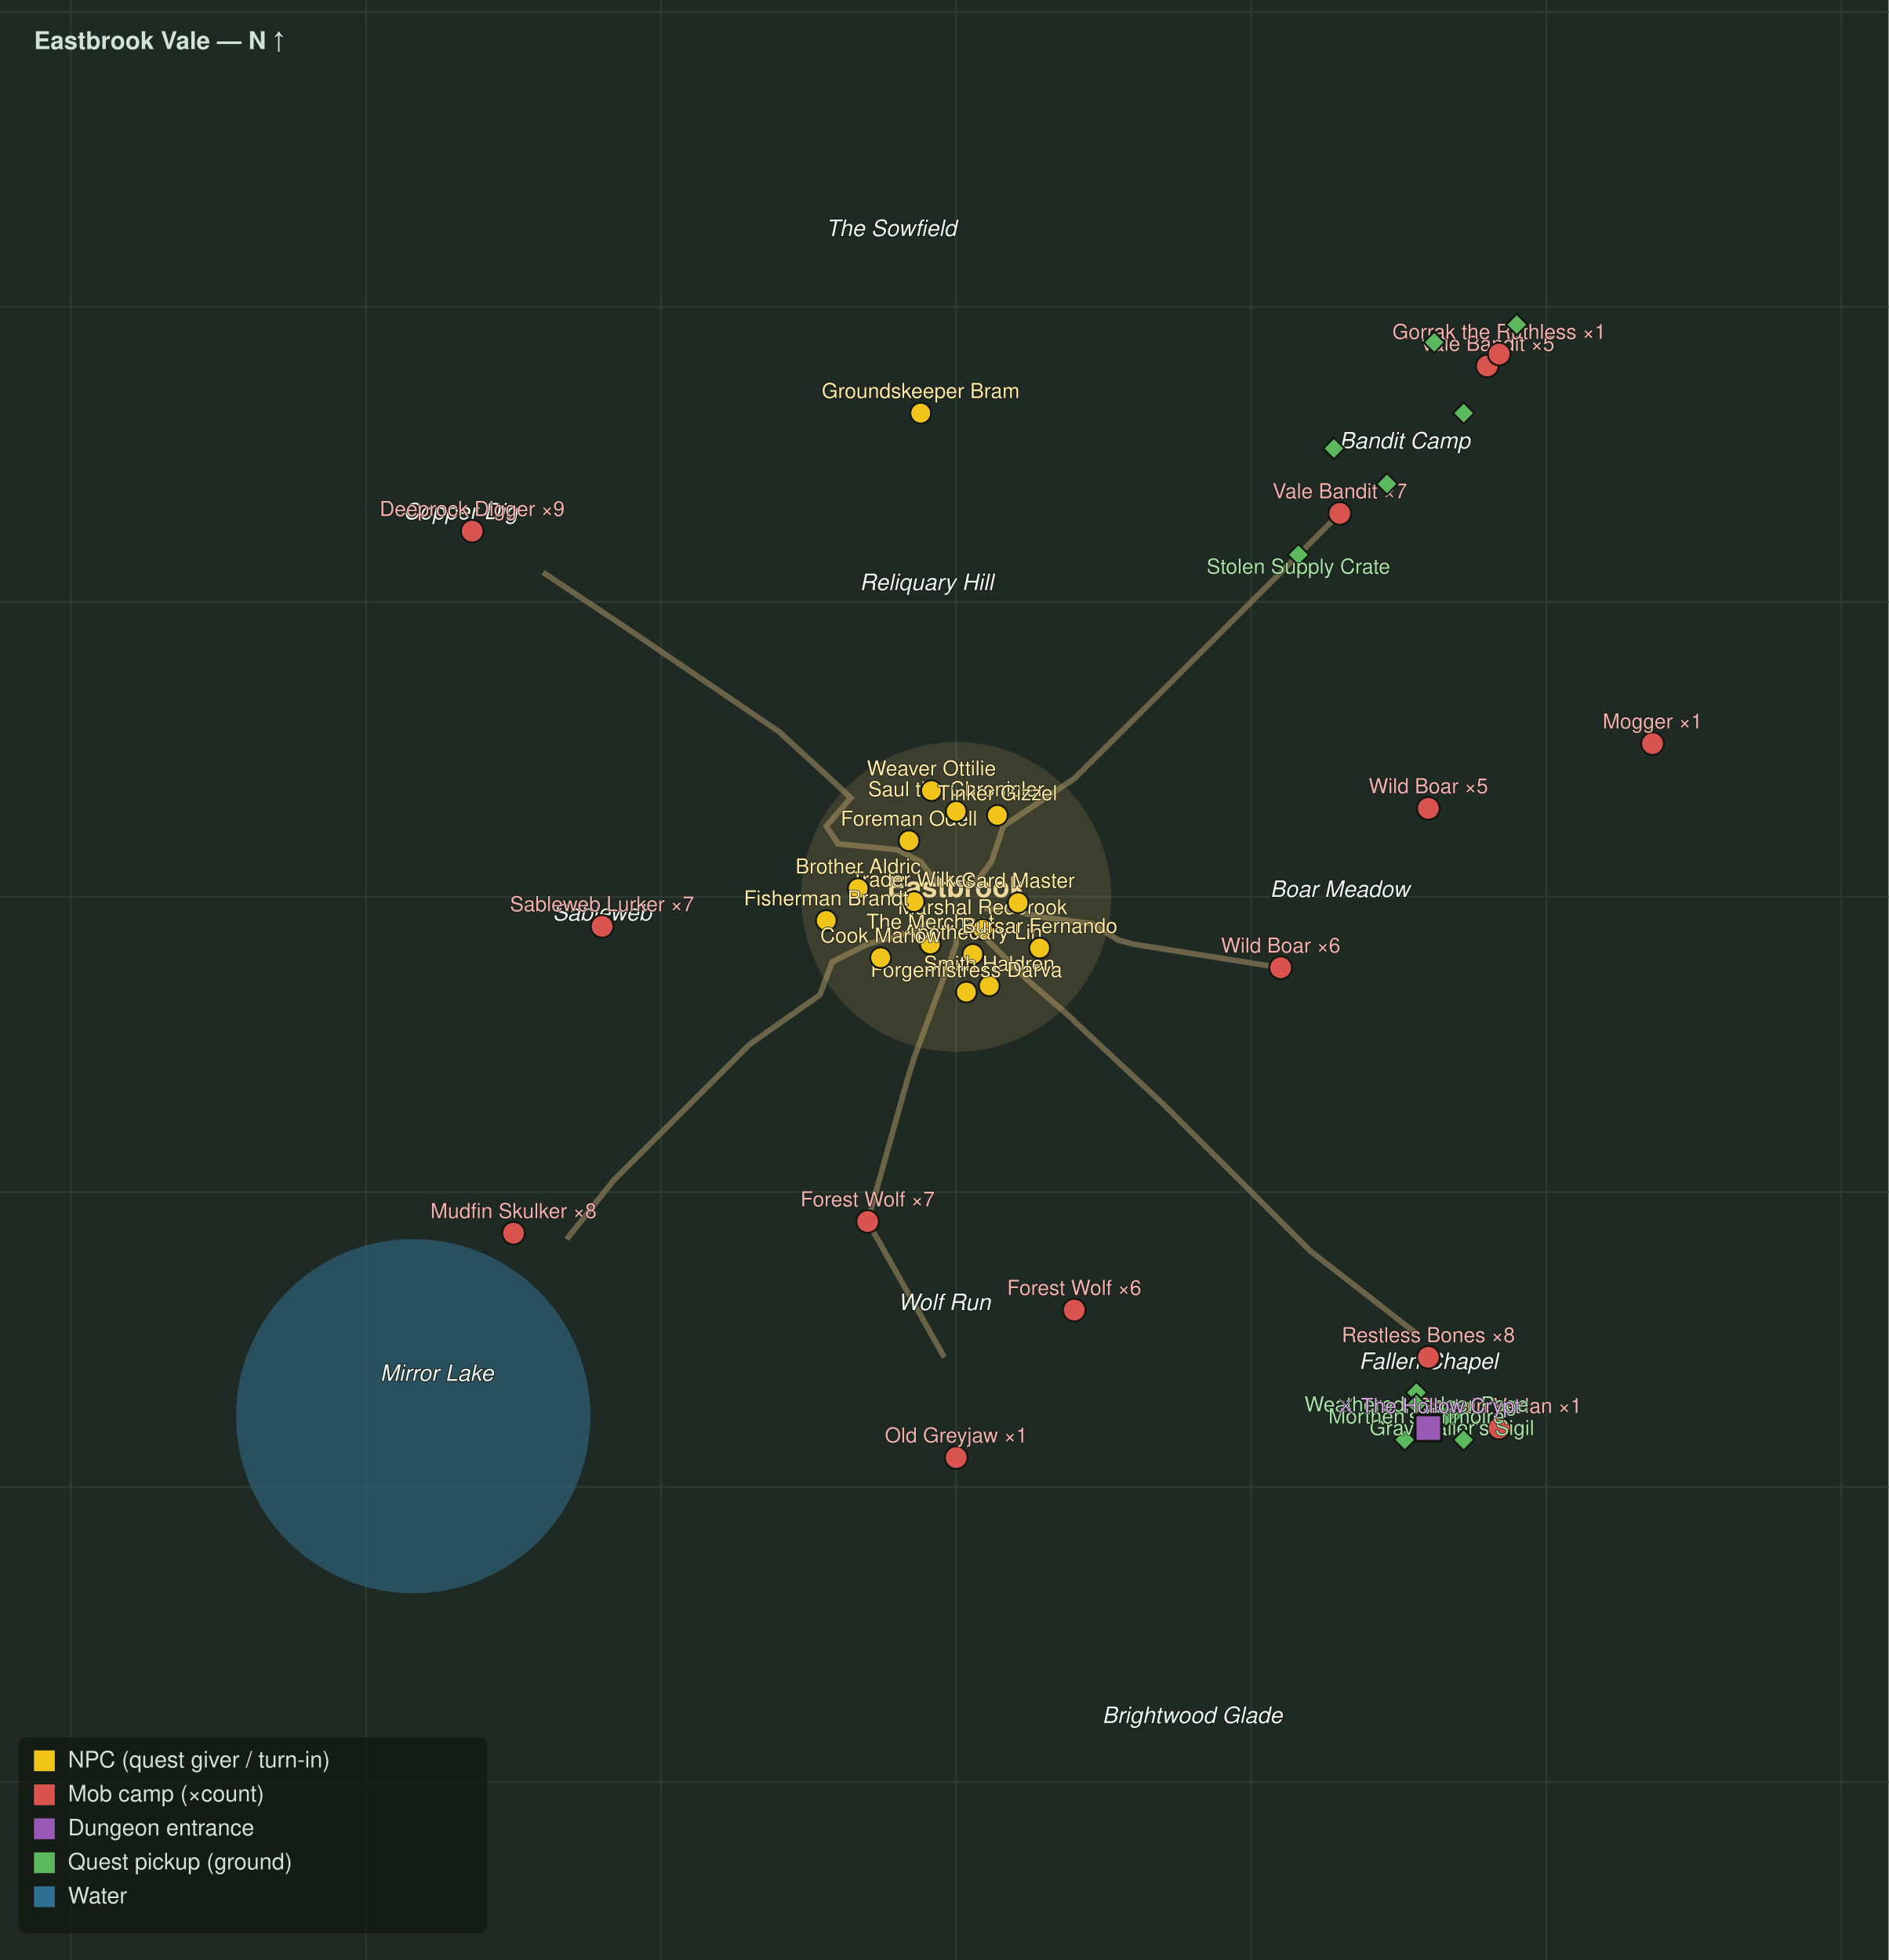
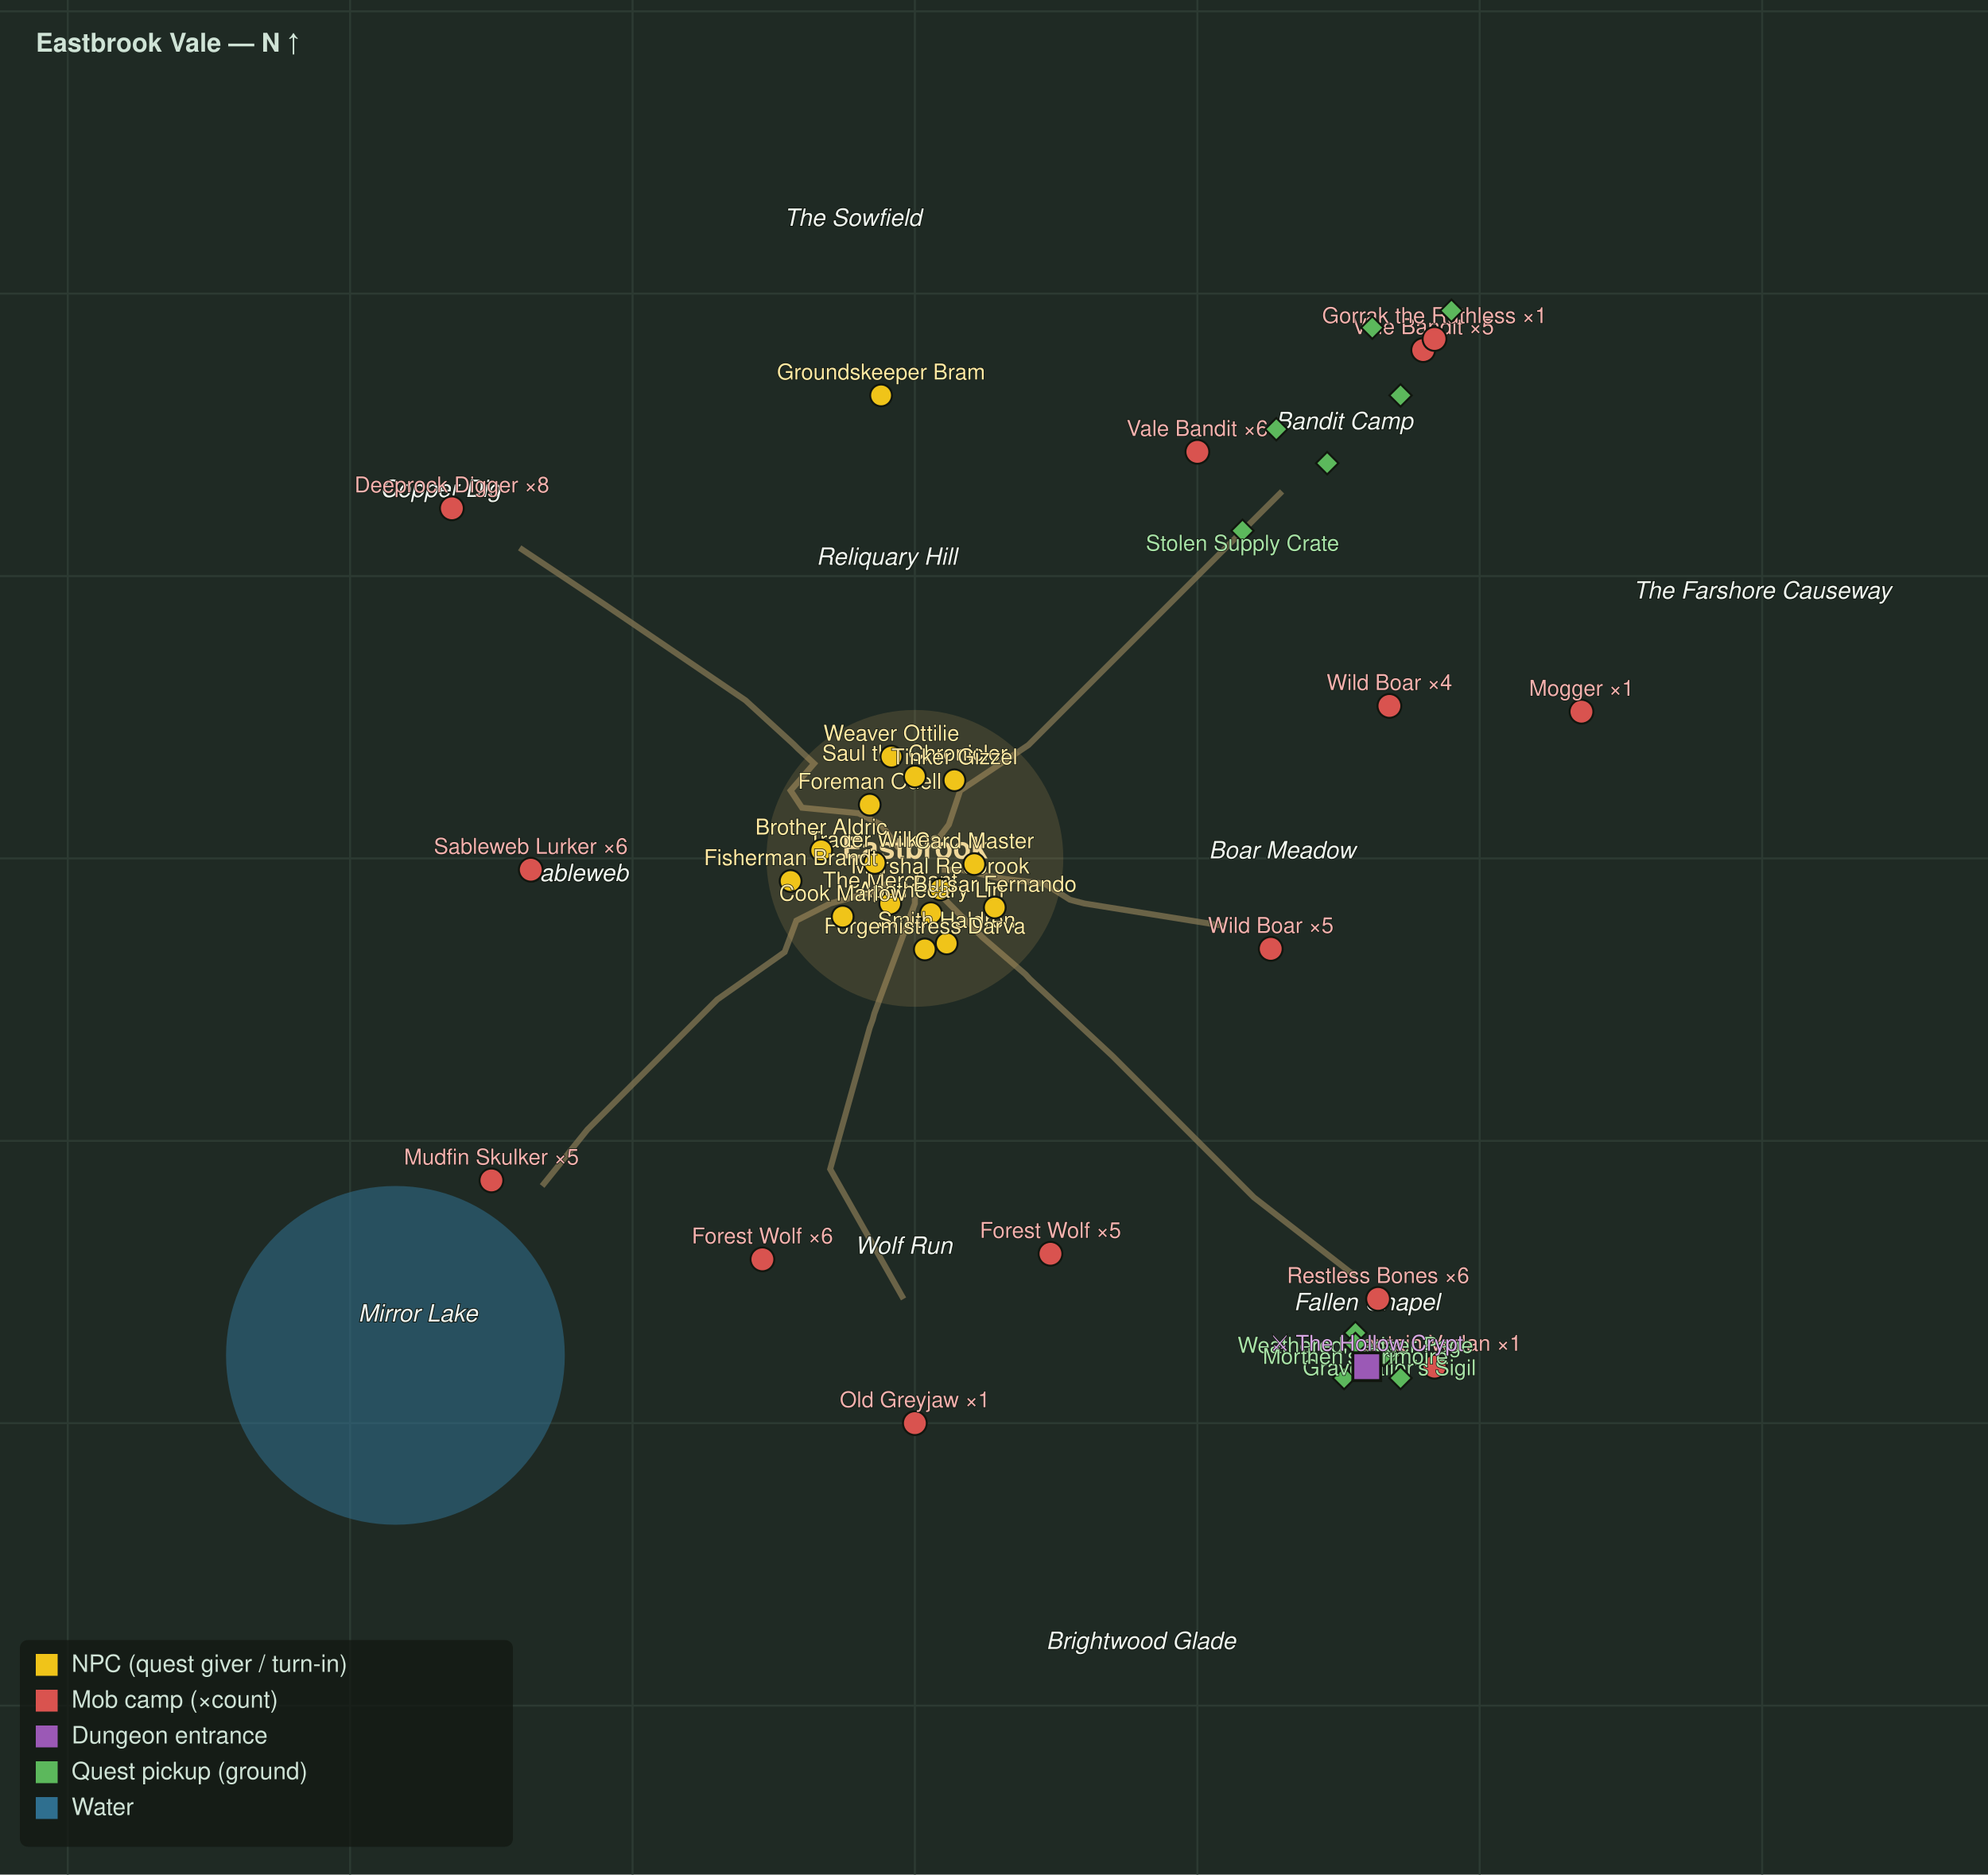
- <svg xmlns="http://www.w3.org/2000/svg" viewBox="0 0 1000 1038" font-family="Segoe UI, Helvetica, Arial, sans-serif">
-   <rect width="1000" height="1038" fill="#1f2a24" />
-   <line x1="37.5" y1="0" x2="37.5" y2="1038" stroke="#2c3a32" stroke-width="1" />
-   <line x1="193.8" y1="0" x2="193.8" y2="1038" stroke="#2c3a32" stroke-width="1" />
-   <line x1="350.0" y1="0" x2="350.0" y2="1038" stroke="#2c3a32" stroke-width="1" />
-   <line x1="506.3" y1="0" x2="506.3" y2="1038" stroke="#2c3a32" stroke-width="1" />
-   <line x1="662.5" y1="0" x2="662.5" y2="1038" stroke="#2c3a32" stroke-width="1" />
-   <line x1="818.8" y1="0" x2="818.8" y2="1038" stroke="#2c3a32" stroke-width="1" />
-   <line x1="975.0" y1="0" x2="975.0" y2="1038" stroke="#2c3a32" stroke-width="1" />
-   <line x1="0" y1="6.3" x2="1000" y2="6.3" stroke="#2c3a32" stroke-width="1" />
-   <line x1="0" y1="162.5" x2="1000" y2="162.5" stroke="#2c3a32" stroke-width="1" />
-   <line x1="0" y1="318.8" x2="1000" y2="318.8" stroke="#2c3a32" stroke-width="1" />
-   <line x1="0" y1="475.0" x2="1000" y2="475.0" stroke="#2c3a32" stroke-width="1" />
-   <line x1="0" y1="631.3" x2="1000" y2="631.3" stroke="#2c3a32" stroke-width="1" />
-   <line x1="0" y1="787.5" x2="1000" y2="787.5" stroke="#2c3a32" stroke-width="1" />
-   <line x1="0" y1="943.8" x2="1000" y2="943.8" stroke="#2c3a32" stroke-width="1" />
-   <circle cx="218.8" cy="750.0" r="93.8" fill="#2f6f8f" opacity="0.55" />
-   <path d="M506.3 496.1 L506.3 500.0 L483.8 560.9 L482.9 564.2 L481.3 568.8 L459.4 646.9 L500.0 718.8" fill="none" stroke="#8a7a55" stroke-width="3" opacity="0.7" />
-   <path d="M521.1 481.3 L531.3 481.3 L553.1 485.9 L578.1 489.1 L592.0 497.8 L595.3 498.7 L600.0 500.0 L678.1 512.5" fill="none" stroke="#8a7a55" stroke-width="3" opacity="0.7" />
-   <path d="M515.2 469.4 L525.0 456.3 L531.3 437.5 L569.0 412.2 L571.4 409.8 L600.0 381.3 L662.5 318.8 L709.4 271.9" fill="none" stroke="#8a7a55" stroke-width="3" opacity="0.7" />
-   <path d="M493.0 487.9 L481.3 493.8 L459.4 500.0 L440.6 509.4 L434.2 526.8 L431.4 528.8 L396.9 553.1 L325.0 625.0 L300.0 656.3" fill="none" stroke="#8a7a55" stroke-width="3" opacity="0.7" />
-   <path d="M497.3 469.4 L487.5 456.3 L475.0 450.0 L443.8 446.9 L437.5 437.5 L450.5 422.6 L441.6 414.2 L439.1 411.9 L412.5 387.5 L334.4 334.4 L287.5 303.1" fill="none" stroke="#8a7a55" stroke-width="3" opacity="0.7" />
-   <path d="M516.7 491.7 L525.0 500.0 L543.8 518.8 L567.5 539.3 L569.8 541.7 L615.6 584.4 L693.8 662.5 L750.0 706.3" fill="none" stroke="#8a7a55" stroke-width="3" opacity="0.7" />
-   <circle cx="506.3" cy="475.0" r="81.3" fill="#caa15a" opacity="0.18" stroke="#caa15a" stroke-width="1.5" />
-   <text x="506.3" y="475.0" fill="#f0d89a" font-size="15" font-weight="bold" text-anchor="middle">Eastbrook</text>
-   <text x="500.0" y="693.8" fill="#eef4ee" font-size="12" font-style="italic" text-anchor="middle" stroke="#10160f" stroke-width="0.8" paint-order="stroke">Wolf Run</text>
-   <text x="709.4" y="475.0" fill="#eef4ee" font-size="12" font-style="italic" text-anchor="middle" stroke="#10160f" stroke-width="0.8" paint-order="stroke">Boar Meadow</text>
-   <text x="231.3" y="731.3" fill="#eef4ee" font-size="12" font-style="italic" text-anchor="middle" stroke="#10160f" stroke-width="0.8" paint-order="stroke">Mirror Lake</text>
-   <text x="318.8" y="487.5" fill="#eef4ee" font-size="12" font-style="italic" text-anchor="middle" stroke="#10160f" stroke-width="0.8" paint-order="stroke">Sableweb</text>
-   <text x="243.8" y="275.0" fill="#eef4ee" font-size="12" font-style="italic" text-anchor="middle" stroke="#10160f" stroke-width="0.8" paint-order="stroke">Copper Dig</text>
-   <text x="743.8" y="237.5" fill="#eef4ee" font-size="12" font-style="italic" text-anchor="middle" stroke="#10160f" stroke-width="0.8" paint-order="stroke">Bandit Camp</text>
-   <text x="756.3" y="725.0" fill="#eef4ee" font-size="12" font-style="italic" text-anchor="middle" stroke="#10160f" stroke-width="0.8" paint-order="stroke">Fallen Chapel</text>
-   <text x="490.6" y="312.5" fill="#eef4ee" font-size="12" font-style="italic" text-anchor="middle" stroke="#10160f" stroke-width="0.8" paint-order="stroke">Reliquary Hill</text>
-   <text x="631.3" y="912.5" fill="#eef4ee" font-size="12" font-style="italic" text-anchor="middle" stroke="#10160f" stroke-width="0.8" paint-order="stroke">Brightwood Glade</text>
-   <text x="471.9" y="125.0" fill="#eef4ee" font-size="12" font-style="italic" text-anchor="middle" stroke="#10160f" stroke-width="0.8" paint-order="stroke">The Sowfield</text>
-   <circle cx="459.4" cy="646.9" r="6" fill="#d9534f" stroke="#11160f" stroke-width="1" />
-   <text x="459.4" y="638.9" fill="#f3b1ae" font-size="11" text-anchor="middle" stroke="#11160f" stroke-width="0.6" paint-order="stroke">Forest Wolf ×7</text>
-   <circle cx="568.8" cy="693.8" r="6" fill="#d9534f" stroke="#11160f" stroke-width="1" />
-   <text x="568.8" y="685.8" fill="#f3b1ae" font-size="11" text-anchor="middle" stroke="#11160f" stroke-width="0.6" paint-order="stroke">Forest Wolf ×6</text>
-   <circle cx="506.3" cy="771.9" r="6" fill="#d9534f" stroke="#11160f" stroke-width="1" />
-   <text x="506.3" y="763.9" fill="#f3b1ae" font-size="11" text-anchor="middle" stroke="#11160f" stroke-width="0.6" paint-order="stroke">Old Greyjaw ×1</text>
-   <circle cx="678.1" cy="512.5" r="6" fill="#d9534f" stroke="#11160f" stroke-width="1" />
-   <text x="678.1" y="504.5" fill="#f3b1ae" font-size="11" text-anchor="middle" stroke="#11160f" stroke-width="0.6" paint-order="stroke">Wild Boar ×6</text>
-   <circle cx="756.3" cy="428.1" r="6" fill="#d9534f" stroke="#11160f" stroke-width="1" />
-   <text x="756.3" y="420.1" fill="#f3b1ae" font-size="11" text-anchor="middle" stroke="#11160f" stroke-width="0.6" paint-order="stroke">Wild Boar ×5</text>
-   <circle cx="875.0" cy="393.8" r="6" fill="#d9534f" stroke="#11160f" stroke-width="1" />
-   <text x="875.0" y="385.8" fill="#f3b1ae" font-size="11" text-anchor="middle" stroke="#11160f" stroke-width="0.6" paint-order="stroke">Mogger ×1</text>
-   <circle cx="318.8" cy="490.6" r="6" fill="#d9534f" stroke="#11160f" stroke-width="1" />
-   <text x="318.8" y="482.6" fill="#f3b1ae" font-size="11" text-anchor="middle" stroke="#11160f" stroke-width="0.6" paint-order="stroke">Sableweb Lurker ×7</text>
-   <circle cx="271.9" cy="653.1" r="6" fill="#d9534f" stroke="#11160f" stroke-width="1" />
-   <text x="271.9" y="645.1" fill="#f3b1ae" font-size="11" text-anchor="middle" stroke="#11160f" stroke-width="0.6" paint-order="stroke">Mudfin Skulker ×8</text>
-   <circle cx="250.0" cy="281.3" r="6" fill="#d9534f" stroke="#11160f" stroke-width="1" />
-   <text x="250.0" y="273.3" fill="#f3b1ae" font-size="11" text-anchor="middle" stroke="#11160f" stroke-width="0.6" paint-order="stroke">Deeprock Digger ×9</text>
-   <circle cx="709.4" cy="271.9" r="6" fill="#d9534f" stroke="#11160f" stroke-width="1" />
-   <text x="709.4" y="263.9" fill="#f3b1ae" font-size="11" text-anchor="middle" stroke="#11160f" stroke-width="0.6" paint-order="stroke">Vale Bandit ×7</text>
-   <circle cx="787.5" cy="193.8" r="6" fill="#d9534f" stroke="#11160f" stroke-width="1" />
-   <text x="787.5" y="185.8" fill="#f3b1ae" font-size="11" text-anchor="middle" stroke="#11160f" stroke-width="0.6" paint-order="stroke">Vale Bandit ×5</text>
-   <circle cx="793.8" cy="187.5" r="6" fill="#d9534f" stroke="#11160f" stroke-width="1" />
-   <text x="793.8" y="179.5" fill="#f3b1ae" font-size="11" text-anchor="middle" stroke="#11160f" stroke-width="0.6" paint-order="stroke">Gorrak the Ruthless ×1</text>
-   <circle cx="756.3" cy="718.8" r="6" fill="#d9534f" stroke="#11160f" stroke-width="1" />
-   <text x="756.3" y="710.8" fill="#f3b1ae" font-size="11" text-anchor="middle" stroke="#11160f" stroke-width="0.6" paint-order="stroke">Restless Bones ×8</text>
-   <circle cx="793.8" cy="756.3" r="6" fill="#d9534f" stroke="#11160f" stroke-width="1" />
-   <text x="793.8" y="748.3" fill="#f3b1ae" font-size="11" text-anchor="middle" stroke="#11160f" stroke-width="0.6" paint-order="stroke">Captain Verlan ×1</text>
-   <rect x="683.5" y="289.8" width="8" height="8" transform="rotate(45 687.5 293.8)" fill="#5cb85c" stroke="#11160f" stroke-width="1" />
-   <rect x="730.4" y="252.3" width="8" height="8" transform="rotate(45 734.4 256.3)" fill="#5cb85c" stroke="#11160f" stroke-width="1" />
-   <rect x="771.0" y="214.8" width="8" height="8" transform="rotate(45 775.0 218.8)" fill="#5cb85c" stroke="#11160f" stroke-width="1" />
-   <rect x="799.1" y="167.9" width="8" height="8" transform="rotate(45 803.1 171.9)" fill="#5cb85c" stroke="#11160f" stroke-width="1" />
-   <rect x="702.3" y="233.5" width="8" height="8" transform="rotate(45 706.3 237.5)" fill="#5cb85c" stroke="#11160f" stroke-width="1" />
-   <rect x="755.4" y="177.3" width="8" height="8" transform="rotate(45 759.4 181.3)" fill="#5cb85c" stroke="#11160f" stroke-width="1" />
-   <text x="687.5" y="303.8" fill="#a7e3a7" font-size="11" text-anchor="middle" stroke="#11160f" stroke-width="0.6" paint-order="stroke">Stolen Supply Crate</text>
-   <rect x="764.8" y="746.0" width="8" height="8" transform="rotate(45 768.8 750.0)" fill="#5cb85c" stroke="#11160f" stroke-width="1" />
-   <rect x="739.8" y="758.5" width="8" height="8" transform="rotate(45 743.8 762.5)" fill="#5cb85c" stroke="#11160f" stroke-width="1" />
-   <text x="768.8" y="760.0" fill="#a7e3a7" font-size="11" text-anchor="middle" stroke="#11160f" stroke-width="0.6" paint-order="stroke">Gravecaller's Sigil</text>
-   <rect x="746.0" y="733.5" width="8" height="8" transform="rotate(45 750.0 737.5)" fill="#5cb85c" stroke="#11160f" stroke-width="1" />
-   <rect x="761.6" y="746.0" width="8" height="8" transform="rotate(45 765.6 750.0)" fill="#5cb85c" stroke="#11160f" stroke-width="1" />
-   <rect x="771.0" y="758.5" width="8" height="8" transform="rotate(45 775.0 762.5)" fill="#5cb85c" stroke="#11160f" stroke-width="1" />
-   <text x="750.0" y="747.5" fill="#a7e3a7" font-size="11" text-anchor="middle" stroke="#11160f" stroke-width="0.6" paint-order="stroke">Weathered Ledger Page</text>
-   <rect x="746.0" y="739.8" width="8" height="8" transform="rotate(45 750.0 743.8)" fill="#5cb85c" stroke="#11160f" stroke-width="1" />
-   <text x="750.0" y="753.8" fill="#a7e3a7" font-size="11" text-anchor="middle" stroke="#11160f" stroke-width="0.6" paint-order="stroke">Morthen's Grimoire</text>
-   <rect x="749.3" y="749.3" width="14" height="14" fill="#9b59b6" stroke="#11160f" stroke-width="1.5" />
-   <text x="756.3" y="748.3" fill="#d6a7e3" font-size="11" text-anchor="middle" stroke="#11160f" stroke-width="0.6" paint-order="stroke">⚔ The Hollow Crypt</text>
-   <circle cx="492.6" cy="499.9" r="5.5" fill="#f0c419" stroke="#11160f" stroke-width="1" />
-   <text x="492.6" y="491.9" fill="#ffe9a3" font-size="11" text-anchor="middle" stroke="#11160f" stroke-width="0.6" paint-order="stroke">The Merchant</text>
-   <circle cx="520.3" cy="492.2" r="5.5" fill="#f0c419" stroke="#11160f" stroke-width="1" />
-   <text x="520.3" y="484.2" fill="#ffe9a3" font-size="11" text-anchor="middle" stroke="#11160f" stroke-width="0.6" paint-order="stroke">Marshal Redbrook</text>
-   <circle cx="484.0" cy="477.5" r="5.5" fill="#f0c419" stroke="#11160f" stroke-width="1" />
-   <text x="484.0" y="469.5" fill="#ffe9a3" font-size="11" text-anchor="middle" stroke="#11160f" stroke-width="0.6" paint-order="stroke">Trader Wilkes</text>
-   <circle cx="515.1" cy="505.4" r="5.5" fill="#f0c419" stroke="#11160f" stroke-width="1" />
-   <text x="515.1" y="497.4" fill="#ffe9a3" font-size="11" text-anchor="middle" stroke="#11160f" stroke-width="0.6" paint-order="stroke">Apothecary Lin</text>
-   <circle cx="454.4" cy="470.6" r="5.5" fill="#f0c419" stroke="#11160f" stroke-width="1" />
-   <text x="454.4" y="462.6" fill="#ffe9a3" font-size="11" text-anchor="middle" stroke="#11160f" stroke-width="0.6" paint-order="stroke">Brother Aldric</text>
-   <circle cx="523.8" cy="522.1" r="5.5" fill="#f0c419" stroke="#11160f" stroke-width="1" />
-   <text x="523.8" y="514.1" fill="#ffe9a3" font-size="11" text-anchor="middle" stroke="#11160f" stroke-width="0.6" paint-order="stroke">Smith Haldren</text>
-   <circle cx="437.5" cy="487.5" r="5.5" fill="#f0c419" stroke="#11160f" stroke-width="1" />
-   <text x="437.5" y="479.5" fill="#ffe9a3" font-size="11" text-anchor="middle" stroke="#11160f" stroke-width="0.6" paint-order="stroke">Fisherman Brandt</text>
-   <circle cx="481.3" cy="445.3" r="5.5" fill="#f0c419" stroke="#11160f" stroke-width="1" />
-   <text x="481.3" y="437.3" fill="#ffe9a3" font-size="11" text-anchor="middle" stroke="#11160f" stroke-width="0.6" paint-order="stroke">Foreman Odell</text>
-   <circle cx="550.5" cy="502.1" r="5.5" fill="#f0c419" stroke="#11160f" stroke-width="1" />
-   <text x="550.5" y="494.1" fill="#ffe9a3" font-size="11" text-anchor="middle" stroke="#11160f" stroke-width="0.6" paint-order="stroke">Bursar Fernando</text>
-   <circle cx="539.1" cy="478.1" r="5.5" fill="#f0c419" stroke="#11160f" stroke-width="1" />
-   <text x="539.1" y="470.1" fill="#ffe9a3" font-size="11" text-anchor="middle" stroke="#11160f" stroke-width="0.6" paint-order="stroke">Card Master</text>
-   <circle cx="487.5" cy="218.8" r="5.5" fill="#f0c419" stroke="#11160f" stroke-width="1" />
-   <text x="487.5" y="210.8" fill="#ffe9a3" font-size="11" text-anchor="middle" stroke="#11160f" stroke-width="0.6" paint-order="stroke">Groundskeeper Bram</text>
-   <circle cx="506.3" cy="429.7" r="5.5" fill="#f0c419" stroke="#11160f" stroke-width="1" />
-   <text x="506.3" y="421.7" fill="#ffe9a3" font-size="11" text-anchor="middle" stroke="#11160f" stroke-width="0.6" paint-order="stroke">Saul the Chronicler</text>
-   <circle cx="511.7" cy="525.4" r="5.5" fill="#f0c419" stroke="#11160f" stroke-width="1" />
-   <text x="511.7" y="517.4" fill="#ffe9a3" font-size="11" text-anchor="middle" stroke="#11160f" stroke-width="0.6" paint-order="stroke">Forgemistress Darva</text>
-   <circle cx="466.3" cy="507.2" r="5.5" fill="#f0c419" stroke="#11160f" stroke-width="1" />
-   <text x="466.3" y="499.2" fill="#ffe9a3" font-size="11" text-anchor="middle" stroke="#11160f" stroke-width="0.6" paint-order="stroke">Cook Marlow</text>
-   <circle cx="493.2" cy="418.7" r="5.5" fill="#f0c419" stroke="#11160f" stroke-width="1" />
-   <text x="493.2" y="410.7" fill="#ffe9a3" font-size="11" text-anchor="middle" stroke="#11160f" stroke-width="0.6" paint-order="stroke">Weaver Ottilie</text>
-   <circle cx="528.1" cy="431.8" r="5.5" fill="#f0c419" stroke="#11160f" stroke-width="1" />
-   <text x="528.1" y="423.8" fill="#ffe9a3" font-size="11" text-anchor="middle" stroke="#11160f" stroke-width="0.6" paint-order="stroke">Tinker Gizzel</text>
+ <svg xmlns="http://www.w3.org/2000/svg" viewBox="0 0 1000 943" font-family="Segoe UI, Helvetica, Arial, sans-serif">
+   <rect width="1000" height="943" fill="#1f2a24" />
+   <line x1="34.1" y1="0" x2="34.1" y2="943" stroke="#2c3a32" stroke-width="1" />
+   <line x1="176.1" y1="0" x2="176.1" y2="943" stroke="#2c3a32" stroke-width="1" />
+   <line x1="318.2" y1="0" x2="318.2" y2="943" stroke="#2c3a32" stroke-width="1" />
+   <line x1="460.2" y1="0" x2="460.2" y2="943" stroke="#2c3a32" stroke-width="1" />
+   <line x1="602.3" y1="0" x2="602.3" y2="943" stroke="#2c3a32" stroke-width="1" />
+   <line x1="744.3" y1="0" x2="744.3" y2="943" stroke="#2c3a32" stroke-width="1" />
+   <line x1="886.4" y1="0" x2="886.4" y2="943" stroke="#2c3a32" stroke-width="1" />
+   <line x1="0" y1="5.7" x2="1000" y2="5.7" stroke="#2c3a32" stroke-width="1" />
+   <line x1="0" y1="147.7" x2="1000" y2="147.7" stroke="#2c3a32" stroke-width="1" />
+   <line x1="0" y1="289.8" x2="1000" y2="289.8" stroke="#2c3a32" stroke-width="1" />
+   <line x1="0" y1="431.8" x2="1000" y2="431.8" stroke="#2c3a32" stroke-width="1" />
+   <line x1="0" y1="573.9" x2="1000" y2="573.9" stroke="#2c3a32" stroke-width="1" />
+   <line x1="0" y1="715.9" x2="1000" y2="715.9" stroke="#2c3a32" stroke-width="1" />
+   <line x1="0" y1="858.0" x2="1000" y2="858.0" stroke="#2c3a32" stroke-width="1" />
+   <circle cx="198.9" cy="681.8" r="85.2" fill="#2f6f8f" opacity="0.55" />
+   <path d="M460.2 451.0 L460.2 454.5 L439.8 509.9 L439.0 512.9 L437.5 517.0 L417.6 588.1 L454.5 653.4" fill="none" stroke="#8a7a55" stroke-width="3" opacity="0.7" />
+   <path d="M473.7 437.5 L483.0 437.5 L502.8 441.8 L525.6 444.6 L538.2 452.6 L541.2 453.4 L545.5 454.5 L616.5 465.9" fill="none" stroke="#8a7a55" stroke-width="3" opacity="0.7" />
+   <path d="M468.3 426.7 L477.3 414.8 L483.0 397.7 L517.3 374.8 L519.5 372.6 L545.5 346.6 L602.3 289.8 L644.9 247.2" fill="none" stroke="#8a7a55" stroke-width="3" opacity="0.7" />
+   <path d="M448.2 443.5 L437.5 448.9 L417.6 454.5 L400.6 463.1 L394.7 478.9 L392.2 480.7 L360.8 502.8 L295.5 568.2 L272.7 596.6" fill="none" stroke="#8a7a55" stroke-width="3" opacity="0.7" />
+   <path d="M452.1 426.7 L443.2 414.8 L431.8 409.1 L403.4 406.3 L397.7 397.7 L409.5 384.1 L401.4 376.6 L399.2 374.4 L375.0 352.3 L304.0 304.0 L261.4 275.6" fill="none" stroke="#8a7a55" stroke-width="3" opacity="0.7" />
+   <path d="M469.8 447.0 L477.3 454.5 L494.3 471.6 L515.9 490.2 L518.0 492.5 L559.7 531.3 L630.7 602.3 L681.8 642.0" fill="none" stroke="#8a7a55" stroke-width="3" opacity="0.7" />
+   <circle cx="460.2" cy="431.8" r="73.9" fill="#caa15a" opacity="0.18" stroke="#caa15a" stroke-width="1.5" />
+   <text x="460.2" y="431.8" fill="#f0d89a" font-size="15" font-weight="bold" text-anchor="middle">Eastbrook</text>
+   <text x="454.5" y="630.7" fill="#eef4ee" font-size="12" font-style="italic" text-anchor="middle" stroke="#10160f" stroke-width="0.8" paint-order="stroke">Wolf Run</text>
+   <text x="644.9" y="431.8" fill="#eef4ee" font-size="12" font-style="italic" text-anchor="middle" stroke="#10160f" stroke-width="0.8" paint-order="stroke">Boar Meadow</text>
+   <text x="210.2" y="664.8" fill="#eef4ee" font-size="12" font-style="italic" text-anchor="middle" stroke="#10160f" stroke-width="0.8" paint-order="stroke">Mirror Lake</text>
+   <text x="289.8" y="443.2" fill="#eef4ee" font-size="12" font-style="italic" text-anchor="middle" stroke="#10160f" stroke-width="0.8" paint-order="stroke">Sableweb</text>
+   <text x="221.6" y="250.0" fill="#eef4ee" font-size="12" font-style="italic" text-anchor="middle" stroke="#10160f" stroke-width="0.8" paint-order="stroke">Copper Dig</text>
+   <text x="676.1" y="215.9" fill="#eef4ee" font-size="12" font-style="italic" text-anchor="middle" stroke="#10160f" stroke-width="0.8" paint-order="stroke">Bandit Camp</text>
+   <text x="687.5" y="659.1" fill="#eef4ee" font-size="12" font-style="italic" text-anchor="middle" stroke="#10160f" stroke-width="0.8" paint-order="stroke">Fallen Chapel</text>
+   <text x="446.0" y="284.1" fill="#eef4ee" font-size="12" font-style="italic" text-anchor="middle" stroke="#10160f" stroke-width="0.8" paint-order="stroke">Reliquary Hill</text>
+   <text x="573.9" y="829.5" fill="#eef4ee" font-size="12" font-style="italic" text-anchor="middle" stroke="#10160f" stroke-width="0.8" paint-order="stroke">Brightwood Glade</text>
+   <text x="429.0" y="113.6" fill="#eef4ee" font-size="12" font-style="italic" text-anchor="middle" stroke="#10160f" stroke-width="0.8" paint-order="stroke">The Sowfield</text>
+   <text x="886.4" y="301.1" fill="#eef4ee" font-size="12" font-style="italic" text-anchor="middle" stroke="#10160f" stroke-width="0.8" paint-order="stroke">The Farshore Causeway</text>
+   <circle cx="383.5" cy="633.5" r="6" fill="#d9534f" stroke="#11160f" stroke-width="1" />
+   <text x="383.5" y="625.5" fill="#f3b1ae" font-size="11" text-anchor="middle" stroke="#11160f" stroke-width="0.6" paint-order="stroke">Forest Wolf ×6</text>
+   <circle cx="528.4" cy="630.7" r="6" fill="#d9534f" stroke="#11160f" stroke-width="1" />
+   <text x="528.4" y="622.7" fill="#f3b1ae" font-size="11" text-anchor="middle" stroke="#11160f" stroke-width="0.6" paint-order="stroke">Forest Wolf ×5</text>
+   <circle cx="460.2" cy="715.9" r="6" fill="#d9534f" stroke="#11160f" stroke-width="1" />
+   <text x="460.2" y="707.9" fill="#f3b1ae" font-size="11" text-anchor="middle" stroke="#11160f" stroke-width="0.6" paint-order="stroke">Old Greyjaw ×1</text>
+   <circle cx="639.2" cy="477.3" r="6" fill="#d9534f" stroke="#11160f" stroke-width="1" />
+   <text x="639.2" y="469.3" fill="#f3b1ae" font-size="11" text-anchor="middle" stroke="#11160f" stroke-width="0.6" paint-order="stroke">Wild Boar ×5</text>
+   <circle cx="698.9" cy="355.1" r="6" fill="#d9534f" stroke="#11160f" stroke-width="1" />
+   <text x="698.9" y="347.1" fill="#f3b1ae" font-size="11" text-anchor="middle" stroke="#11160f" stroke-width="0.6" paint-order="stroke">Wild Boar ×4</text>
+   <circle cx="795.5" cy="358.0" r="6" fill="#d9534f" stroke="#11160f" stroke-width="1" />
+   <text x="795.5" y="350.0" fill="#f3b1ae" font-size="11" text-anchor="middle" stroke="#11160f" stroke-width="0.6" paint-order="stroke">Mogger ×1</text>
+   <circle cx="267.0" cy="437.5" r="6" fill="#d9534f" stroke="#11160f" stroke-width="1" />
+   <text x="267.0" y="429.5" fill="#f3b1ae" font-size="11" text-anchor="middle" stroke="#11160f" stroke-width="0.6" paint-order="stroke">Sableweb Lurker ×6</text>
+   <circle cx="247.2" cy="593.8" r="6" fill="#d9534f" stroke="#11160f" stroke-width="1" />
+   <text x="247.2" y="585.8" fill="#f3b1ae" font-size="11" text-anchor="middle" stroke="#11160f" stroke-width="0.6" paint-order="stroke">Mudfin Skulker ×5</text>
+   <circle cx="227.3" cy="255.7" r="6" fill="#d9534f" stroke="#11160f" stroke-width="1" />
+   <text x="227.3" y="247.7" fill="#f3b1ae" font-size="11" text-anchor="middle" stroke="#11160f" stroke-width="0.6" paint-order="stroke">Deeprock Digger ×8</text>
+   <circle cx="602.3" cy="227.3" r="6" fill="#d9534f" stroke="#11160f" stroke-width="1" />
+   <text x="602.3" y="219.3" fill="#f3b1ae" font-size="11" text-anchor="middle" stroke="#11160f" stroke-width="0.6" paint-order="stroke">Vale Bandit ×6</text>
+   <circle cx="715.9" cy="176.1" r="6" fill="#d9534f" stroke="#11160f" stroke-width="1" />
+   <text x="715.9" y="168.1" fill="#f3b1ae" font-size="11" text-anchor="middle" stroke="#11160f" stroke-width="0.6" paint-order="stroke">Vale Bandit ×5</text>
+   <circle cx="721.6" cy="170.5" r="6" fill="#d9534f" stroke="#11160f" stroke-width="1" />
+   <text x="721.6" y="162.5" fill="#f3b1ae" font-size="11" text-anchor="middle" stroke="#11160f" stroke-width="0.6" paint-order="stroke">Gorrak the Ruthless ×1</text>
+   <circle cx="693.2" cy="653.4" r="6" fill="#d9534f" stroke="#11160f" stroke-width="1" />
+   <text x="693.2" y="645.4" fill="#f3b1ae" font-size="11" text-anchor="middle" stroke="#11160f" stroke-width="0.6" paint-order="stroke">Restless Bones ×6</text>
+   <circle cx="721.6" cy="687.5" r="6" fill="#d9534f" stroke="#11160f" stroke-width="1" />
+   <text x="721.6" y="679.5" fill="#f3b1ae" font-size="11" text-anchor="middle" stroke="#11160f" stroke-width="0.6" paint-order="stroke">Captain Verlan ×1</text>
+   <rect x="621.0" y="263.0" width="8" height="8" transform="rotate(45 625.0 267.0)" fill="#5cb85c" stroke="#11160f" stroke-width="1" />
+   <rect x="663.6" y="229.0" width="8" height="8" transform="rotate(45 667.6 233.0)" fill="#5cb85c" stroke="#11160f" stroke-width="1" />
+   <rect x="700.5" y="194.9" width="8" height="8" transform="rotate(45 704.5 198.9)" fill="#5cb85c" stroke="#11160f" stroke-width="1" />
+   <rect x="726.1" y="152.3" width="8" height="8" transform="rotate(45 730.1 156.3)" fill="#5cb85c" stroke="#11160f" stroke-width="1" />
+   <rect x="638.0" y="211.9" width="8" height="8" transform="rotate(45 642.0 215.9)" fill="#5cb85c" stroke="#11160f" stroke-width="1" />
+   <rect x="686.3" y="160.8" width="8" height="8" transform="rotate(45 690.3 164.8)" fill="#5cb85c" stroke="#11160f" stroke-width="1" />
+   <text x="625.0" y="277.0" fill="#a7e3a7" font-size="11" text-anchor="middle" stroke="#11160f" stroke-width="0.6" paint-order="stroke">Stolen Supply Crate</text>
+   <rect x="694.9" y="677.8" width="8" height="8" transform="rotate(45 698.9 681.8)" fill="#5cb85c" stroke="#11160f" stroke-width="1" />
+   <rect x="672.1" y="689.2" width="8" height="8" transform="rotate(45 676.1 693.2)" fill="#5cb85c" stroke="#11160f" stroke-width="1" />
+   <text x="698.9" y="691.8" fill="#a7e3a7" font-size="11" text-anchor="middle" stroke="#11160f" stroke-width="0.6" paint-order="stroke">Gravecaller's Sigil</text>
+   <rect x="677.8" y="666.5" width="8" height="8" transform="rotate(45 681.8 670.5)" fill="#5cb85c" stroke="#11160f" stroke-width="1" />
+   <rect x="692.0" y="677.8" width="8" height="8" transform="rotate(45 696.0 681.8)" fill="#5cb85c" stroke="#11160f" stroke-width="1" />
+   <rect x="700.5" y="689.2" width="8" height="8" transform="rotate(45 704.5 693.2)" fill="#5cb85c" stroke="#11160f" stroke-width="1" />
+   <text x="681.8" y="680.5" fill="#a7e3a7" font-size="11" text-anchor="middle" stroke="#11160f" stroke-width="0.6" paint-order="stroke">Weathered Ledger Page</text>
+   <rect x="677.8" y="672.1" width="8" height="8" transform="rotate(45 681.8 676.1)" fill="#5cb85c" stroke="#11160f" stroke-width="1" />
+   <text x="681.8" y="686.1" fill="#a7e3a7" font-size="11" text-anchor="middle" stroke="#11160f" stroke-width="0.6" paint-order="stroke">Morthen's Grimoire</text>
+   <rect x="680.5" y="680.5" width="14" height="14" fill="#9b59b6" stroke="#11160f" stroke-width="1.5" />
+   <text x="687.5" y="679.5" fill="#d6a7e3" font-size="11" text-anchor="middle" stroke="#11160f" stroke-width="0.6" paint-order="stroke">⚔ The Hollow Crypt</text>
+   <circle cx="447.8" cy="454.5" r="5.5" fill="#f0c419" stroke="#11160f" stroke-width="1" />
+   <text x="447.8" y="446.5" fill="#ffe9a3" font-size="11" text-anchor="middle" stroke="#11160f" stroke-width="0.6" paint-order="stroke">The Merchant</text>
+   <circle cx="473.0" cy="447.4" r="5.5" fill="#f0c419" stroke="#11160f" stroke-width="1" />
+   <text x="473.0" y="439.4" fill="#ffe9a3" font-size="11" text-anchor="middle" stroke="#11160f" stroke-width="0.6" paint-order="stroke">Marshal Redbrook</text>
+   <circle cx="440.0" cy="434.1" r="5.5" fill="#f0c419" stroke="#11160f" stroke-width="1" />
+   <text x="440.0" y="426.1" fill="#ffe9a3" font-size="11" text-anchor="middle" stroke="#11160f" stroke-width="0.6" paint-order="stroke">Trader Wilkes</text>
+   <circle cx="468.3" cy="459.4" r="5.5" fill="#f0c419" stroke="#11160f" stroke-width="1" />
+   <text x="468.3" y="451.4" fill="#ffe9a3" font-size="11" text-anchor="middle" stroke="#11160f" stroke-width="0.6" paint-order="stroke">Apothecary Lin</text>
+   <circle cx="413.1" cy="427.8" r="5.5" fill="#f0c419" stroke="#11160f" stroke-width="1" />
+   <text x="413.1" y="419.8" fill="#ffe9a3" font-size="11" text-anchor="middle" stroke="#11160f" stroke-width="0.6" paint-order="stroke">Brother Aldric</text>
+   <circle cx="476.2" cy="474.6" r="5.5" fill="#f0c419" stroke="#11160f" stroke-width="1" />
+   <text x="476.2" y="466.6" fill="#ffe9a3" font-size="11" text-anchor="middle" stroke="#11160f" stroke-width="0.6" paint-order="stroke">Smith Haldren</text>
+   <circle cx="397.7" cy="443.2" r="5.5" fill="#f0c419" stroke="#11160f" stroke-width="1" />
+   <text x="397.7" y="435.2" fill="#ffe9a3" font-size="11" text-anchor="middle" stroke="#11160f" stroke-width="0.6" paint-order="stroke">Fisherman Brandt</text>
+   <circle cx="437.5" cy="404.8" r="5.5" fill="#f0c419" stroke="#11160f" stroke-width="1" />
+   <text x="437.5" y="396.8" fill="#ffe9a3" font-size="11" text-anchor="middle" stroke="#11160f" stroke-width="0.6" paint-order="stroke">Foreman Odell</text>
+   <circle cx="500.4" cy="456.5" r="5.5" fill="#f0c419" stroke="#11160f" stroke-width="1" />
+   <text x="500.4" y="448.5" fill="#ffe9a3" font-size="11" text-anchor="middle" stroke="#11160f" stroke-width="0.6" paint-order="stroke">Bursar Fernando</text>
+   <circle cx="490.1" cy="434.7" r="5.5" fill="#f0c419" stroke="#11160f" stroke-width="1" />
+   <text x="490.1" y="426.7" fill="#ffe9a3" font-size="11" text-anchor="middle" stroke="#11160f" stroke-width="0.6" paint-order="stroke">Card Master</text>
+   <circle cx="443.2" cy="198.9" r="5.5" fill="#f0c419" stroke="#11160f" stroke-width="1" />
+   <text x="443.2" y="190.9" fill="#ffe9a3" font-size="11" text-anchor="middle" stroke="#11160f" stroke-width="0.6" paint-order="stroke">Groundskeeper Bram</text>
+   <circle cx="460.2" cy="390.6" r="5.5" fill="#f0c419" stroke="#11160f" stroke-width="1" />
+   <text x="460.2" y="382.6" fill="#ffe9a3" font-size="11" text-anchor="middle" stroke="#11160f" stroke-width="0.6" paint-order="stroke">Saul the Chronicler</text>
+   <circle cx="465.2" cy="477.6" r="5.5" fill="#f0c419" stroke="#11160f" stroke-width="1" />
+   <text x="465.2" y="469.6" fill="#ffe9a3" font-size="11" text-anchor="middle" stroke="#11160f" stroke-width="0.6" paint-order="stroke">Forgemistress Darva</text>
+   <circle cx="423.9" cy="461.1" r="5.5" fill="#f0c419" stroke="#11160f" stroke-width="1" />
+   <text x="423.9" y="453.1" fill="#ffe9a3" font-size="11" text-anchor="middle" stroke="#11160f" stroke-width="0.6" paint-order="stroke">Cook Marlow</text>
+   <circle cx="448.4" cy="380.6" r="5.5" fill="#f0c419" stroke="#11160f" stroke-width="1" />
+   <text x="448.4" y="372.6" fill="#ffe9a3" font-size="11" text-anchor="middle" stroke="#11160f" stroke-width="0.6" paint-order="stroke">Weaver Ottilie</text>
+   <circle cx="480.1" cy="392.5" r="5.5" fill="#f0c419" stroke="#11160f" stroke-width="1" />
+   <text x="480.1" y="384.5" fill="#ffe9a3" font-size="11" text-anchor="middle" stroke="#11160f" stroke-width="0.6" paint-order="stroke">Tinker Gizzel</text>
  <text x="18" y="26" fill="#cfe3d6" font-size="13" font-weight="bold">Eastbrook Vale — N ↑</text>
-   <rect x="10" y="920" width="248" height="104" fill="#11160f" opacity="0.7" rx="4" />
-   <rect x="18" y="927" width="11" height="11" fill="#f0c419" />
-   <text x="36" y="936" fill="#cfe3d6" font-size="12">NPC (quest giver / turn-in)</text>
-   <rect x="18" y="945" width="11" height="11" fill="#d9534f" />
-   <text x="36" y="954" fill="#cfe3d6" font-size="12">Mob camp (×count)</text>
-   <rect x="18" y="963" width="11" height="11" fill="#9b59b6" />
-   <text x="36" y="972" fill="#cfe3d6" font-size="12">Dungeon entrance</text>
-   <rect x="18" y="981" width="11" height="11" fill="#5cb85c" />
-   <text x="36" y="990" fill="#cfe3d6" font-size="12">Quest pickup (ground)</text>
-   <rect x="18" y="999" width="11" height="11" fill="#2f6f8f" />
-   <text x="36" y="1008" fill="#cfe3d6" font-size="12">Water</text>
+   <rect x="10" y="825" width="248" height="104" fill="#11160f" opacity="0.7" rx="4" />
+   <rect x="18" y="832" width="11" height="11" fill="#f0c419" />
+   <text x="36" y="841" fill="#cfe3d6" font-size="12">NPC (quest giver / turn-in)</text>
+   <rect x="18" y="850" width="11" height="11" fill="#d9534f" />
+   <text x="36" y="859" fill="#cfe3d6" font-size="12">Mob camp (×count)</text>
+   <rect x="18" y="868" width="11" height="11" fill="#9b59b6" />
+   <text x="36" y="877" fill="#cfe3d6" font-size="12">Dungeon entrance</text>
+   <rect x="18" y="886" width="11" height="11" fill="#5cb85c" />
+   <text x="36" y="895" fill="#cfe3d6" font-size="12">Quest pickup (ground)</text>
+   <rect x="18" y="904" width="11" height="11" fill="#2f6f8f" />
+   <text x="36" y="913" fill="#cfe3d6" font-size="12">Water</text>
</svg>
